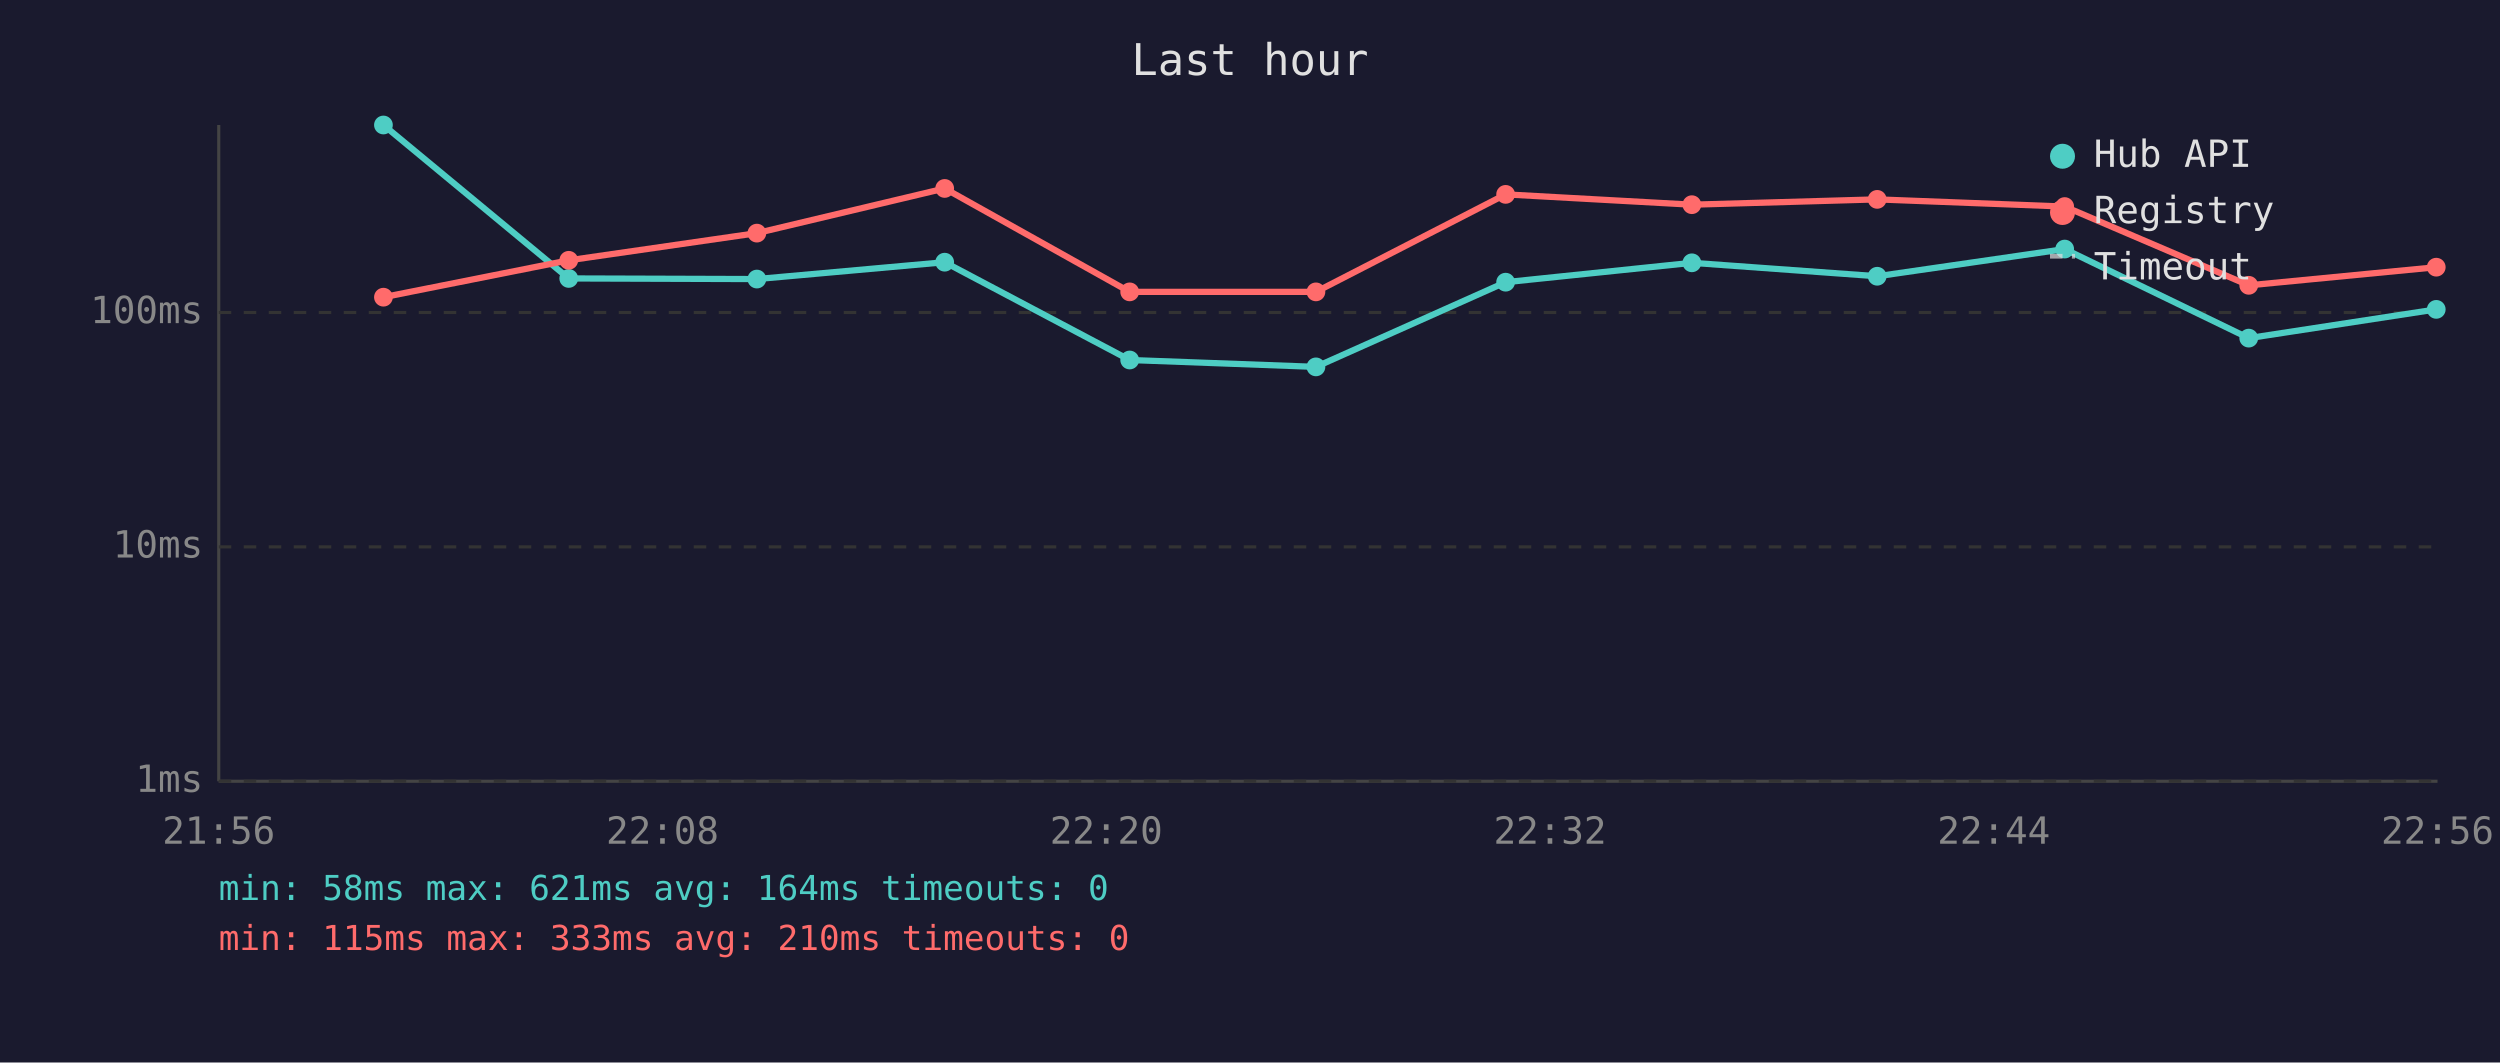
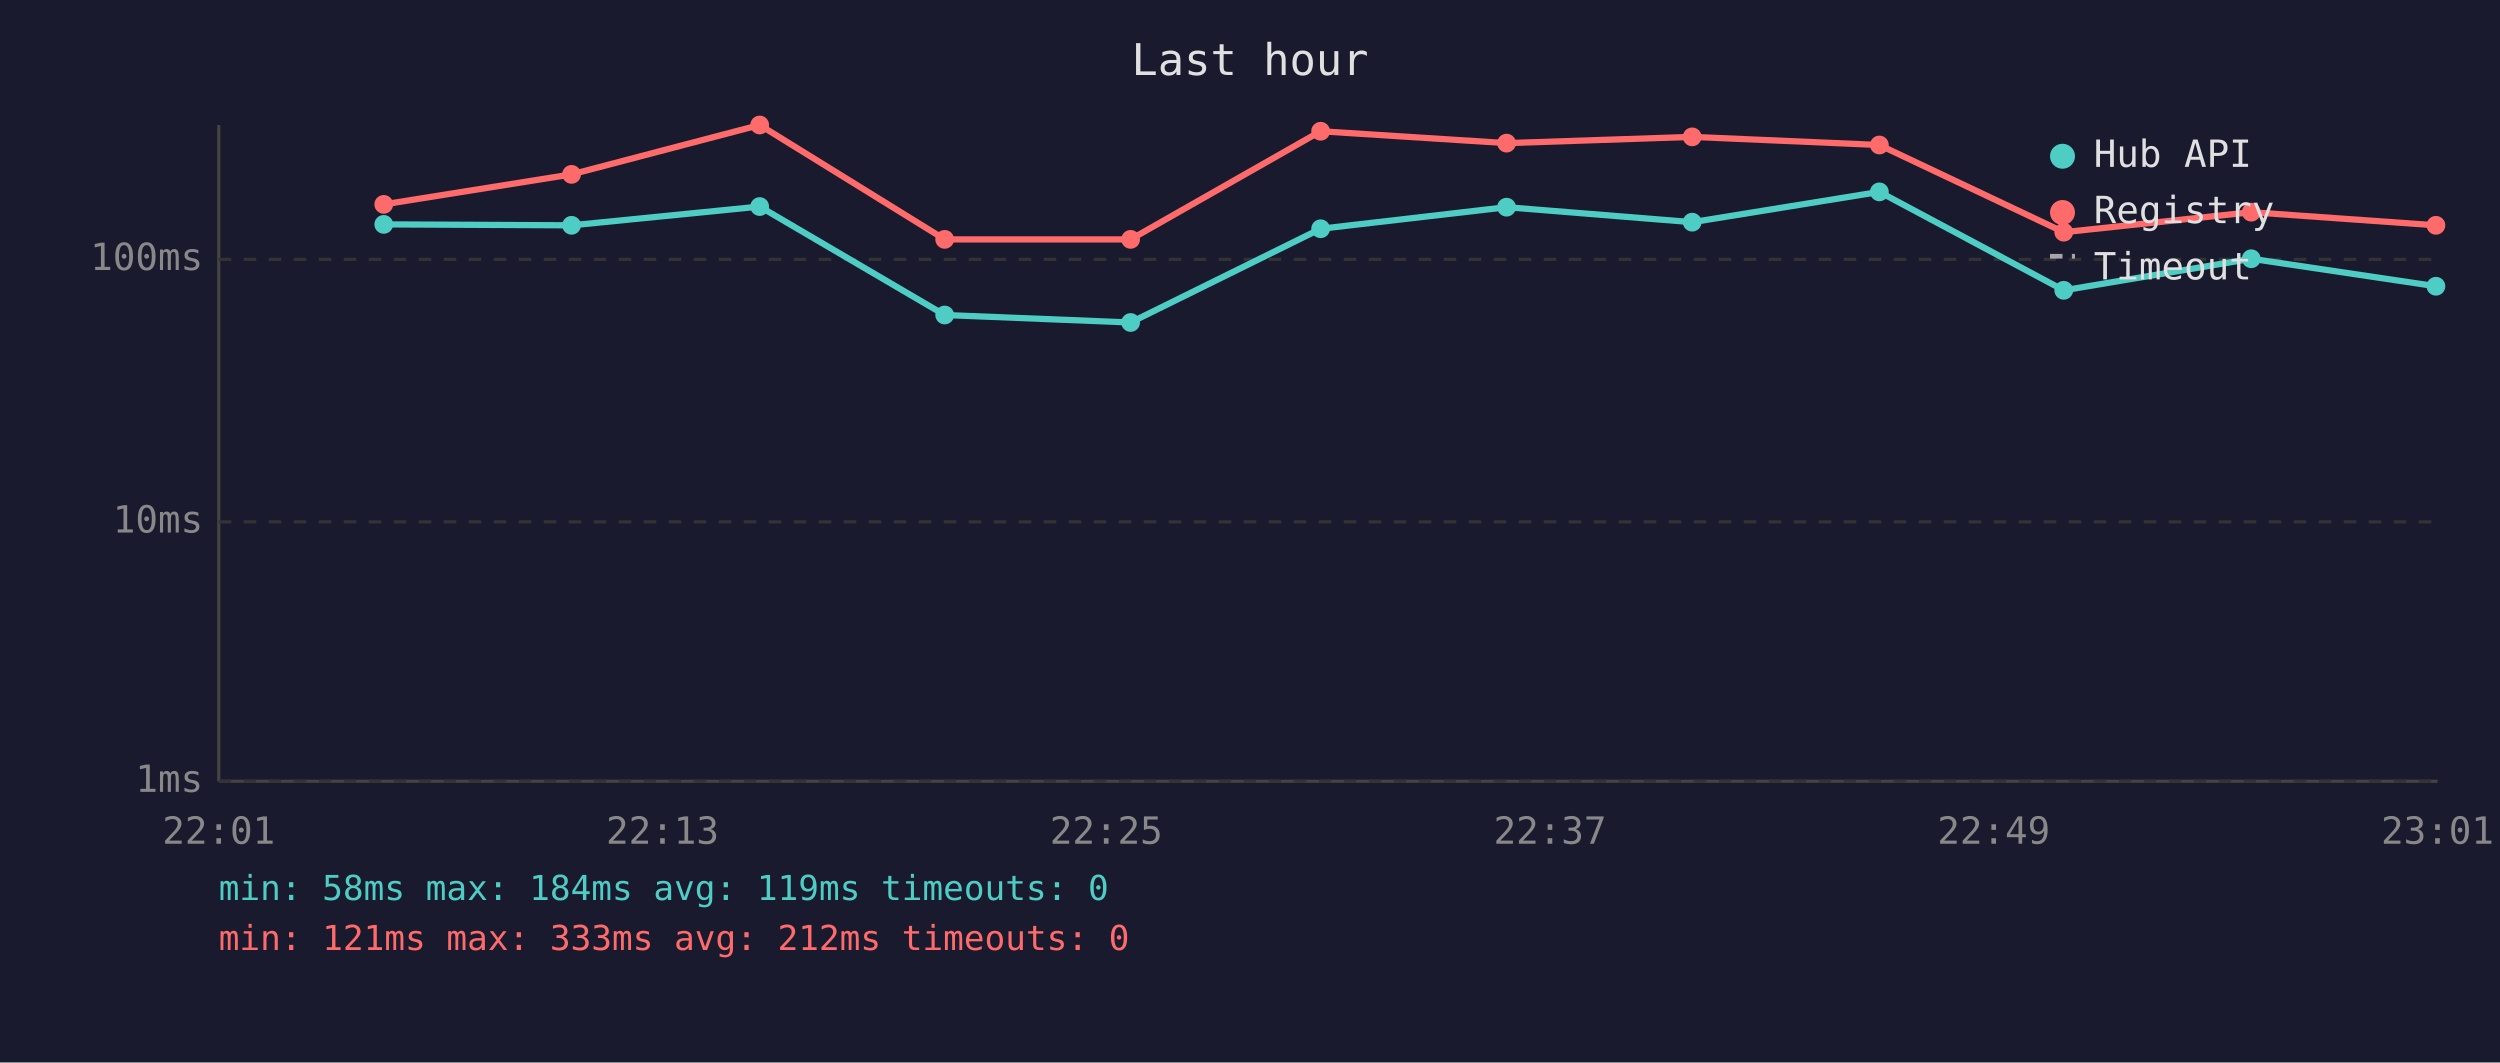
<svg xmlns="http://www.w3.org/2000/svg" viewBox="0 0 800 340" font-family="monospace" font-size="12">
  <rect width="800" height="340" fill="#1a1a2e" />
  <text x="400" y="24" fill="#e0e0e0" font-size="14" text-anchor="middle">Last hour</text>
  <line x1="70" y1="40" x2="70" y2="250" stroke="#444" stroke-width="1" />
  <line x1="70" y1="250" x2="780" y2="250" stroke="#444" stroke-width="1" />
  <line x1="70" y1="250" x2="780" y2="250" stroke="#333" stroke-width="1" stroke-dasharray="4" />
  <text x="65" y="250" fill="#888" text-anchor="end" dominant-baseline="middle">1ms</text>
-   <line x1="70" y1="175" x2="780" y2="175" stroke="#333" stroke-width="1" stroke-dasharray="4" />
-   <text x="65" y="175" fill="#888" text-anchor="end" dominant-baseline="middle">10ms</text>
-   <line x1="70" y1="100" x2="780" y2="100" stroke="#333" stroke-width="1" stroke-dasharray="4" />
-   <text x="65" y="100" fill="#888" text-anchor="end" dominant-baseline="middle">100ms</text>
-   <text x="70" y="270" fill="#888" text-anchor="middle">21:56</text>
-   <text x="212" y="270" fill="#888" text-anchor="middle">22:08</text>
-   <text x="354" y="270" fill="#888" text-anchor="middle">22:20</text>
-   <text x="496" y="270" fill="#888" text-anchor="middle">22:32</text>
-   <text x="638" y="270" fill="#888" text-anchor="middle">22:44</text>
-   <text x="780" y="270" fill="#888" text-anchor="middle">22:56</text>
-   <polyline points="122.7,40.0 182.0,89.1 242.2,89.3 302.3,83.9 361.5,115.2 421.1,117.4 481.8,90.3 541.4,84.1 600.7,88.4 660.7,79.7 719.6,108.2 779.6,99.0" fill="none" stroke="#4ecdc4" stroke-width="2" opacity="1" />
-   <circle cx="122.7" cy="40.0" r="3" fill="#4ecdc4" />
-   <circle cx="182.0" cy="89.1" r="3" fill="#4ecdc4" />
-   <circle cx="242.2" cy="89.3" r="3" fill="#4ecdc4" />
-   <circle cx="302.3" cy="83.9" r="3" fill="#4ecdc4" />
-   <circle cx="361.5" cy="115.2" r="3" fill="#4ecdc4" />
-   <circle cx="421.1" cy="117.4" r="3" fill="#4ecdc4" />
-   <circle cx="481.8" cy="90.3" r="3" fill="#4ecdc4" />
-   <circle cx="541.4" cy="84.1" r="3" fill="#4ecdc4" />
-   <circle cx="600.7" cy="88.4" r="3" fill="#4ecdc4" />
-   <circle cx="660.7" cy="79.7" r="3" fill="#4ecdc4" />
-   <circle cx="719.6" cy="108.2" r="3" fill="#4ecdc4" />
-   <circle cx="779.6" cy="99.0" r="3" fill="#4ecdc4" />
-   <polyline points="122.7,95.1 182.0,83.3 242.2,74.6 302.3,60.3 361.5,93.4 421.1,93.4 481.8,62.2 541.4,65.5 600.7,63.8 660.7,66.1 719.6,91.3 779.6,85.5" fill="none" stroke="#ff6b6b" stroke-width="2" opacity="1" />
-   <circle cx="122.7" cy="95.1" r="3" fill="#ff6b6b" />
-   <circle cx="182.0" cy="83.3" r="3" fill="#ff6b6b" />
-   <circle cx="242.2" cy="74.6" r="3" fill="#ff6b6b" />
-   <circle cx="302.3" cy="60.3" r="3" fill="#ff6b6b" />
-   <circle cx="361.5" cy="93.4" r="3" fill="#ff6b6b" />
-   <circle cx="421.1" cy="93.4" r="3" fill="#ff6b6b" />
-   <circle cx="481.8" cy="62.2" r="3" fill="#ff6b6b" />
-   <circle cx="541.4" cy="65.5" r="3" fill="#ff6b6b" />
-   <circle cx="600.7" cy="63.8" r="3" fill="#ff6b6b" />
-   <circle cx="660.7" cy="66.1" r="3" fill="#ff6b6b" />
-   <circle cx="719.6" cy="91.3" r="3" fill="#ff6b6b" />
-   <circle cx="779.6" cy="85.5" r="3" fill="#ff6b6b" />
+   <line x1="70" y1="167" x2="780" y2="167" stroke="#333" stroke-width="1" stroke-dasharray="4" />
+   <text x="65" y="167" fill="#888" text-anchor="end" dominant-baseline="middle">10ms</text>
+   <line x1="70" y1="83" x2="780" y2="83" stroke="#333" stroke-width="1" stroke-dasharray="4" />
+   <text x="65" y="83" fill="#888" text-anchor="end" dominant-baseline="middle">100ms</text>
+   <text x="70" y="270" fill="#888" text-anchor="middle">22:01</text>
+   <text x="212" y="270" fill="#888" text-anchor="middle">22:13</text>
+   <text x="354" y="270" fill="#888" text-anchor="middle">22:25</text>
+   <text x="496" y="270" fill="#888" text-anchor="middle">22:37</text>
+   <text x="638" y="270" fill="#888" text-anchor="middle">22:49</text>
+   <text x="780" y="270" fill="#888" text-anchor="middle">23:01</text>
+   <polyline points="122.8,71.8 182.9,72.1 243.1,66.1 302.3,100.8 361.8,103.2 422.6,73.2 482.1,66.3 541.5,71.1 601.4,61.4 660.4,92.9 720.4,82.8 779.5,91.6" fill="none" stroke="#4ecdc4" stroke-width="2" opacity="1" />
+   <circle cx="122.8" cy="71.8" r="3" fill="#4ecdc4" />
+   <circle cx="182.9" cy="72.1" r="3" fill="#4ecdc4" />
+   <circle cx="243.1" cy="66.1" r="3" fill="#4ecdc4" />
+   <circle cx="302.3" cy="100.8" r="3" fill="#4ecdc4" />
+   <circle cx="361.8" cy="103.2" r="3" fill="#4ecdc4" />
+   <circle cx="422.6" cy="73.2" r="3" fill="#4ecdc4" />
+   <circle cx="482.1" cy="66.3" r="3" fill="#4ecdc4" />
+   <circle cx="541.5" cy="71.1" r="3" fill="#4ecdc4" />
+   <circle cx="601.4" cy="61.4" r="3" fill="#4ecdc4" />
+   <circle cx="660.4" cy="92.9" r="3" fill="#4ecdc4" />
+   <circle cx="720.4" cy="82.8" r="3" fill="#4ecdc4" />
+   <circle cx="779.5" cy="91.6" r="3" fill="#4ecdc4" />
+   <polyline points="122.8,65.4 182.9,55.8 243.1,40.0 302.3,76.6 361.8,76.6 422.6,42.0 482.1,45.8 541.5,43.8 601.4,46.4 660.4,74.3 720.4,67.9 779.5,72.1" fill="none" stroke="#ff6b6b" stroke-width="2" opacity="1" />
+   <circle cx="122.8" cy="65.4" r="3" fill="#ff6b6b" />
+   <circle cx="182.9" cy="55.8" r="3" fill="#ff6b6b" />
+   <circle cx="243.1" cy="40.0" r="3" fill="#ff6b6b" />
+   <circle cx="302.3" cy="76.6" r="3" fill="#ff6b6b" />
+   <circle cx="361.8" cy="76.6" r="3" fill="#ff6b6b" />
+   <circle cx="422.6" cy="42.0" r="3" fill="#ff6b6b" />
+   <circle cx="482.1" cy="45.8" r="3" fill="#ff6b6b" />
+   <circle cx="541.5" cy="43.8" r="3" fill="#ff6b6b" />
+   <circle cx="601.4" cy="46.4" r="3" fill="#ff6b6b" />
+   <circle cx="660.4" cy="74.3" r="3" fill="#ff6b6b" />
+   <circle cx="720.4" cy="67.9" r="3" fill="#ff6b6b" />
+   <circle cx="779.5" cy="72.1" r="3" fill="#ff6b6b" />
  <circle cx="660" cy="50" r="4" fill="#4ecdc4" />
  <text x="670" y="50" fill="#e0e0e0" dominant-baseline="middle">Hub API</text>
  <circle cx="660" cy="68" r="4" fill="#ff6b6b" />
  <text x="670" y="68" fill="#e0e0e0" dominant-baseline="middle">Registry</text>
  <line x1="656" y1="82" x2="664" y2="82" stroke="#e0e0e0" stroke-width="1.5" stroke-dasharray="4,3" opacity="0.7" />
  <text x="670" y="86" fill="#e0e0e0" dominant-baseline="middle">Timeout</text>
-   <text x="70" y="288" fill="#4ecdc4" font-size="11">min: 58ms  max: 621ms  avg: 164ms  timeouts: 0</text>
-   <text x="70" y="304" fill="#ff6b6b" font-size="11">min: 115ms  max: 333ms  avg: 210ms  timeouts: 0</text>
+   <text x="70" y="288" fill="#4ecdc4" font-size="11">min: 58ms  max: 184ms  avg: 119ms  timeouts: 0</text>
+   <text x="70" y="304" fill="#ff6b6b" font-size="11">min: 121ms  max: 333ms  avg: 212ms  timeouts: 0</text>
</svg>
